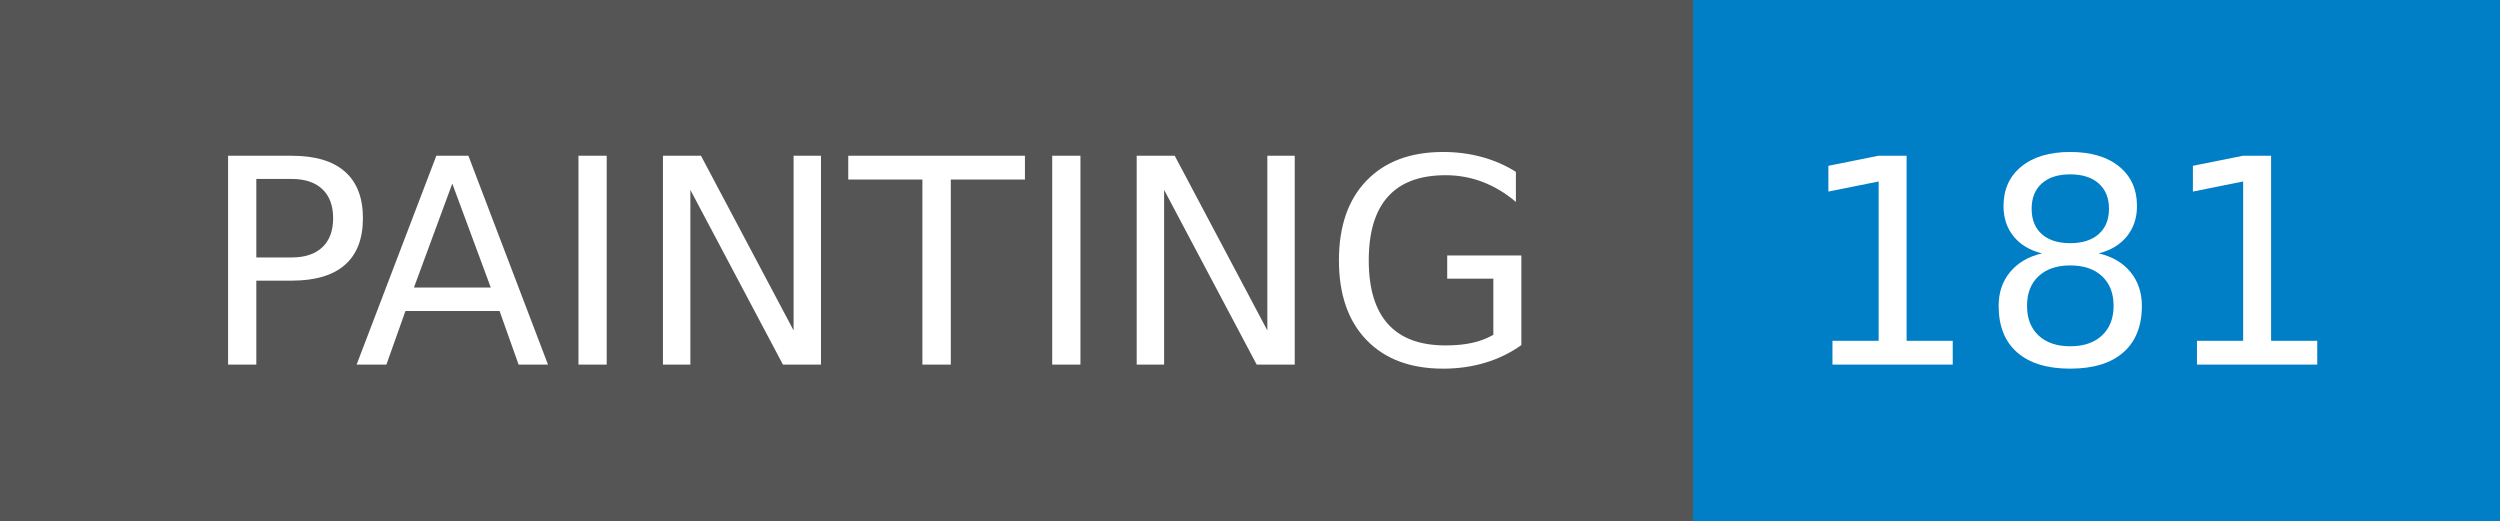
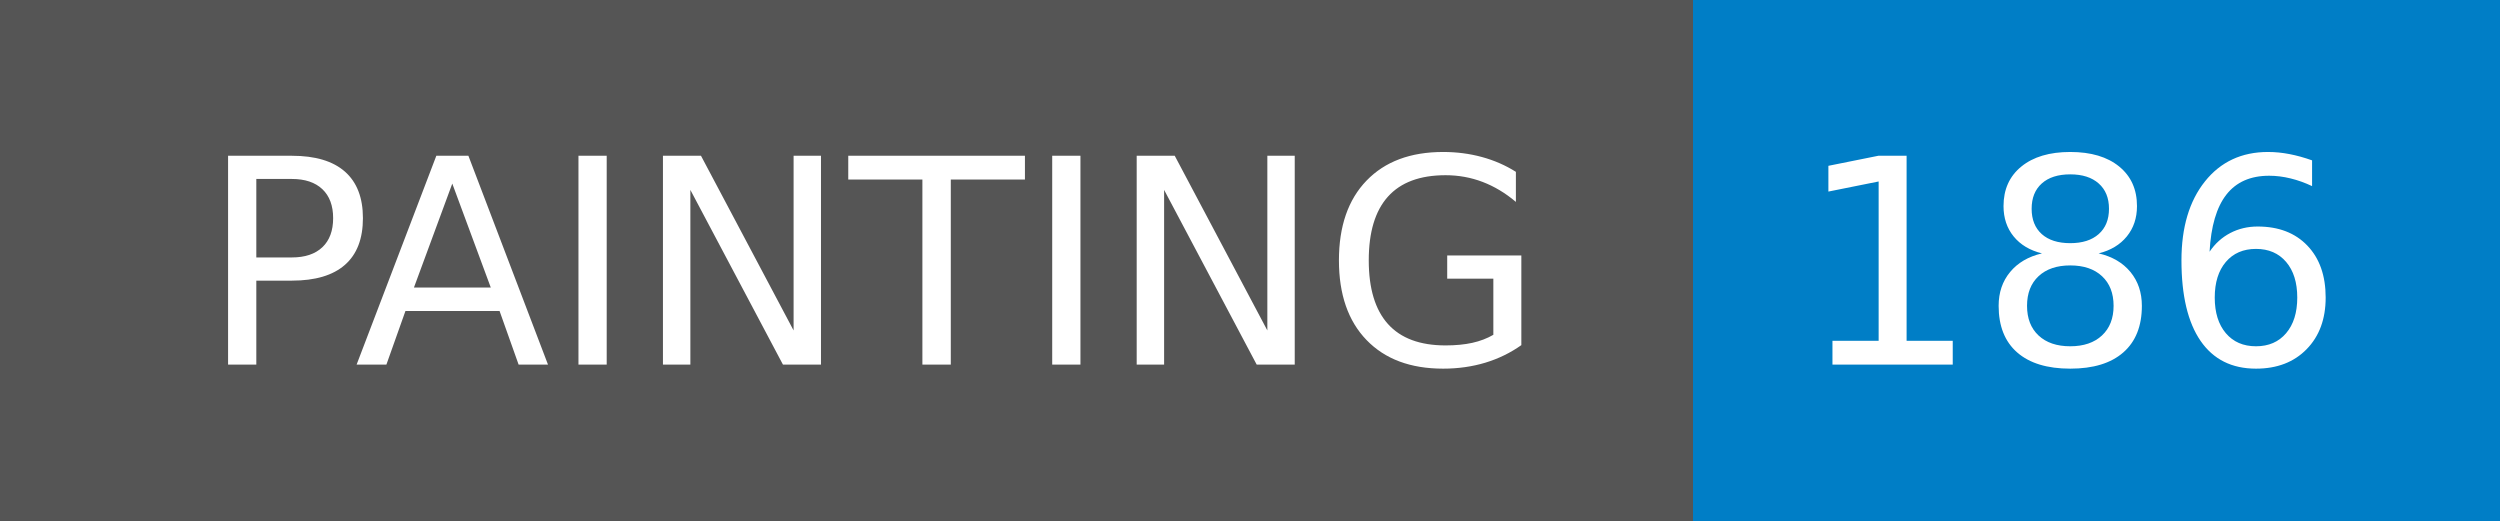
- <svg xmlns="http://www.w3.org/2000/svg" width="96" height="20" role="img" aria-label="PAINTING: 181">
+ <svg xmlns="http://www.w3.org/2000/svg" width="96" height="20" role="img" aria-label="PAINTING: 186">
  <g shape-rendering="crispEdges">
    <rect width="65" height="20" fill="#555" />
    <rect x="65" width="31" height="20" fill="#007ec6" />
  </g>
  <g fill="#fff" text-anchor="middle" font-family="Verdana,Geneva,DejaVu Sans,sans-serif" text-rendering="geometricPrecision" font-size="110">
    <text x="335" y="140" transform="scale(.1)" fill="#fff" textLength="550">PAINTING</text>
-     <text x="795" y="140" transform="scale(.1)" fill="#fff" textLength="210">181</text>
+     <text x="795" y="140" transform="scale(.1)" fill="#fff" textLength="210">186</text>
  </g>
</svg>
